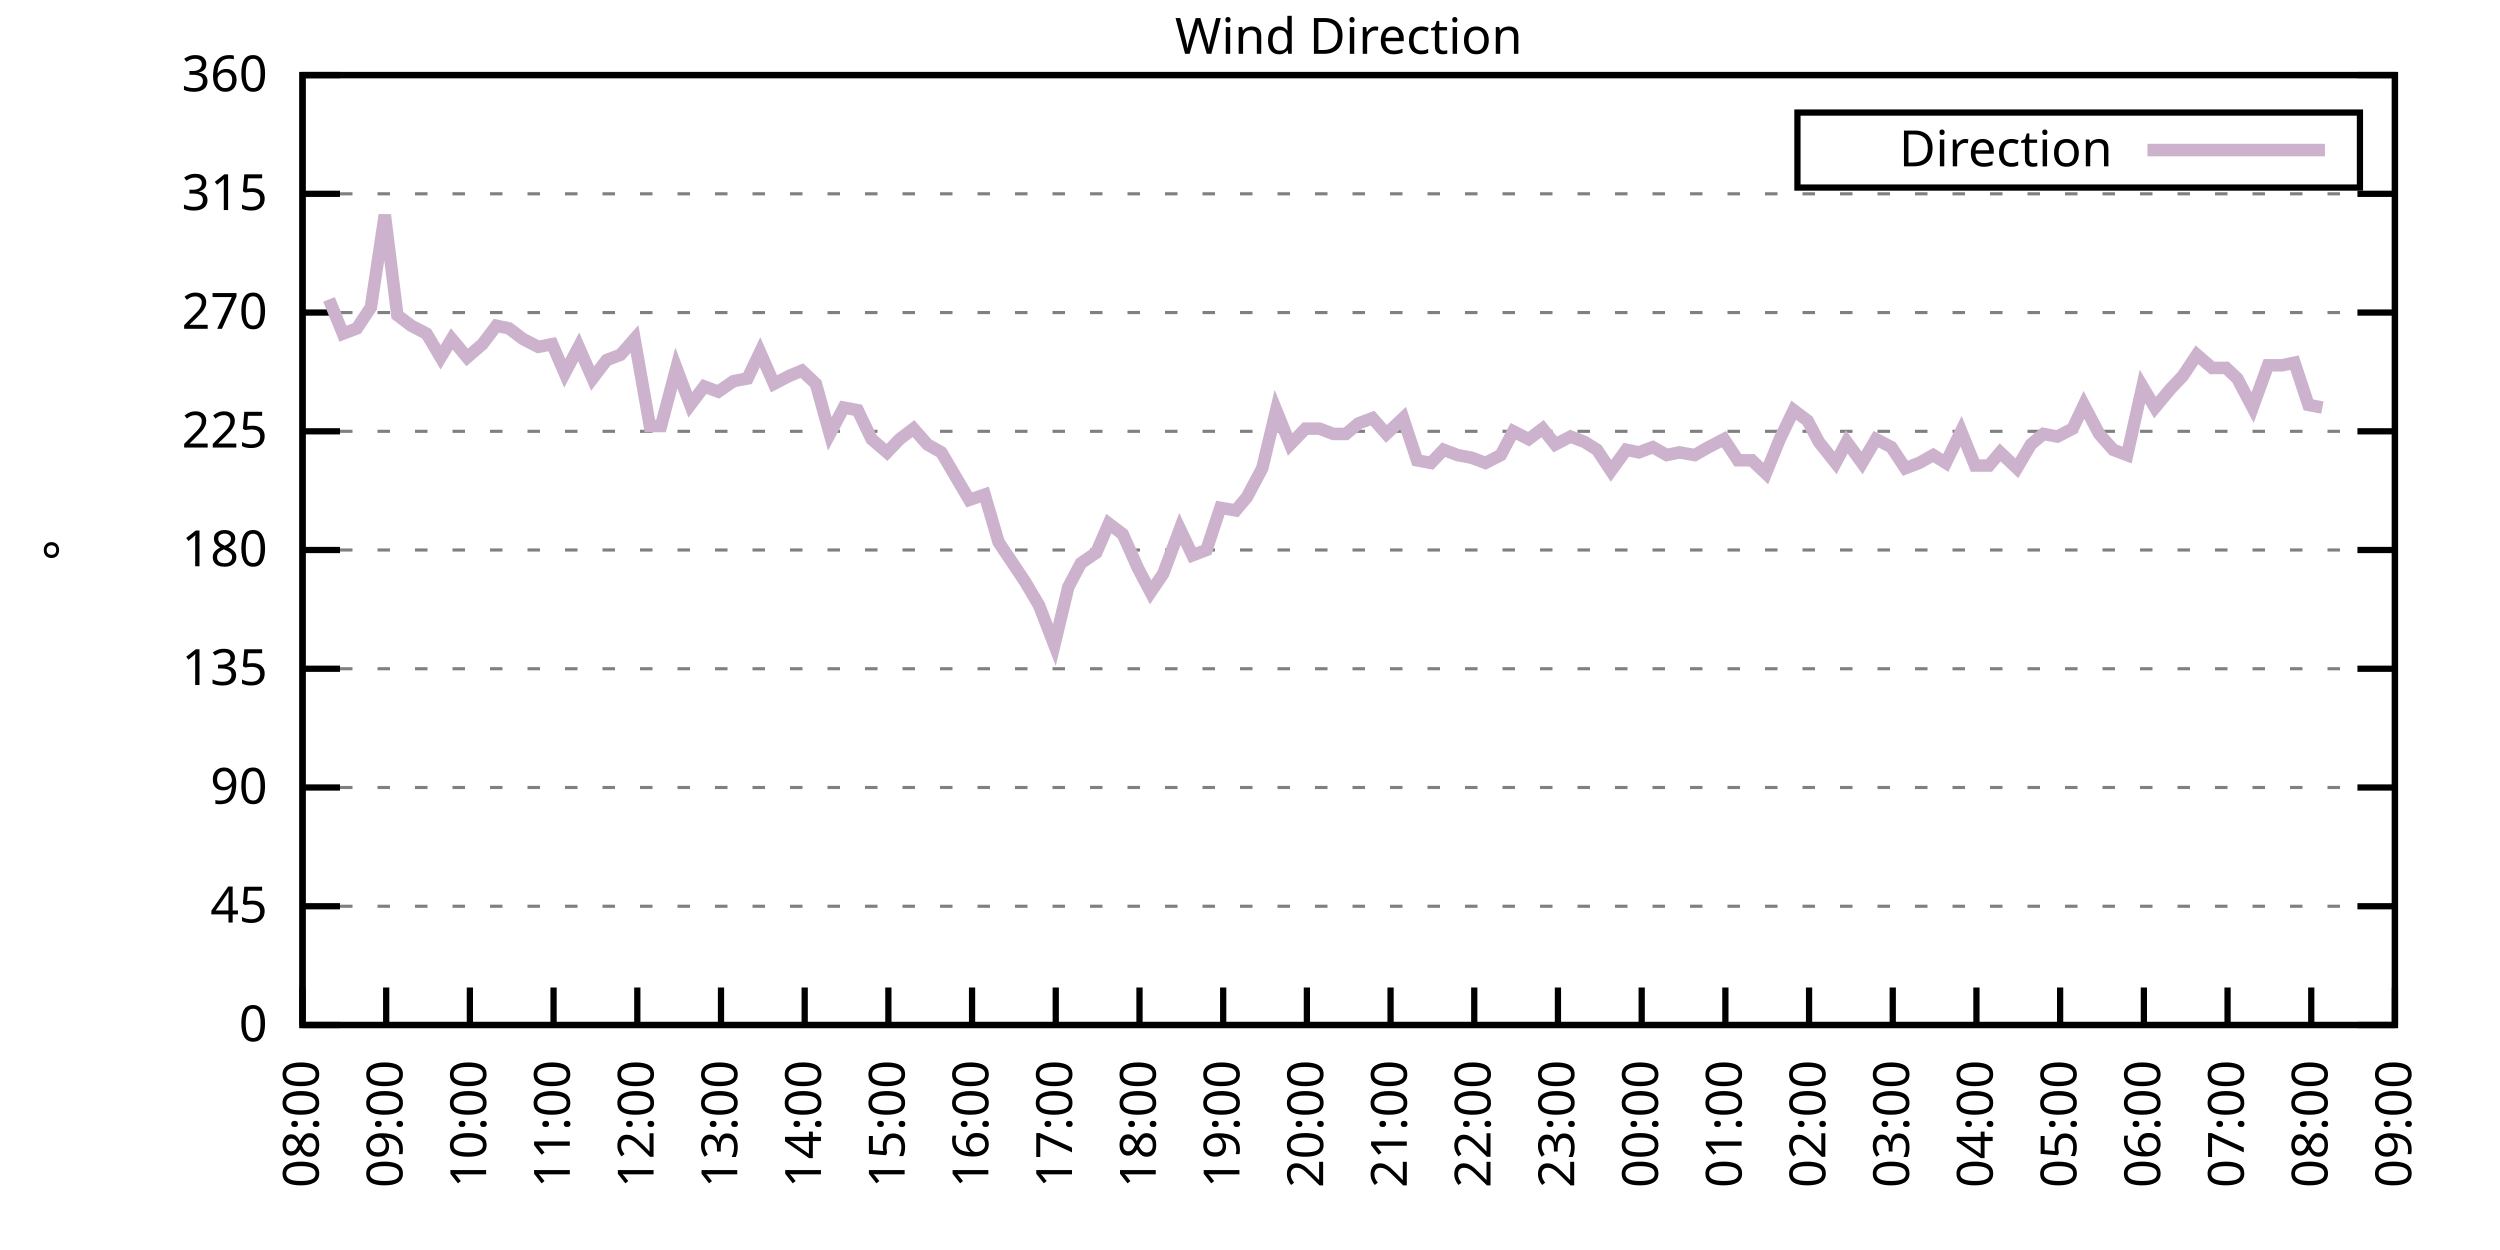
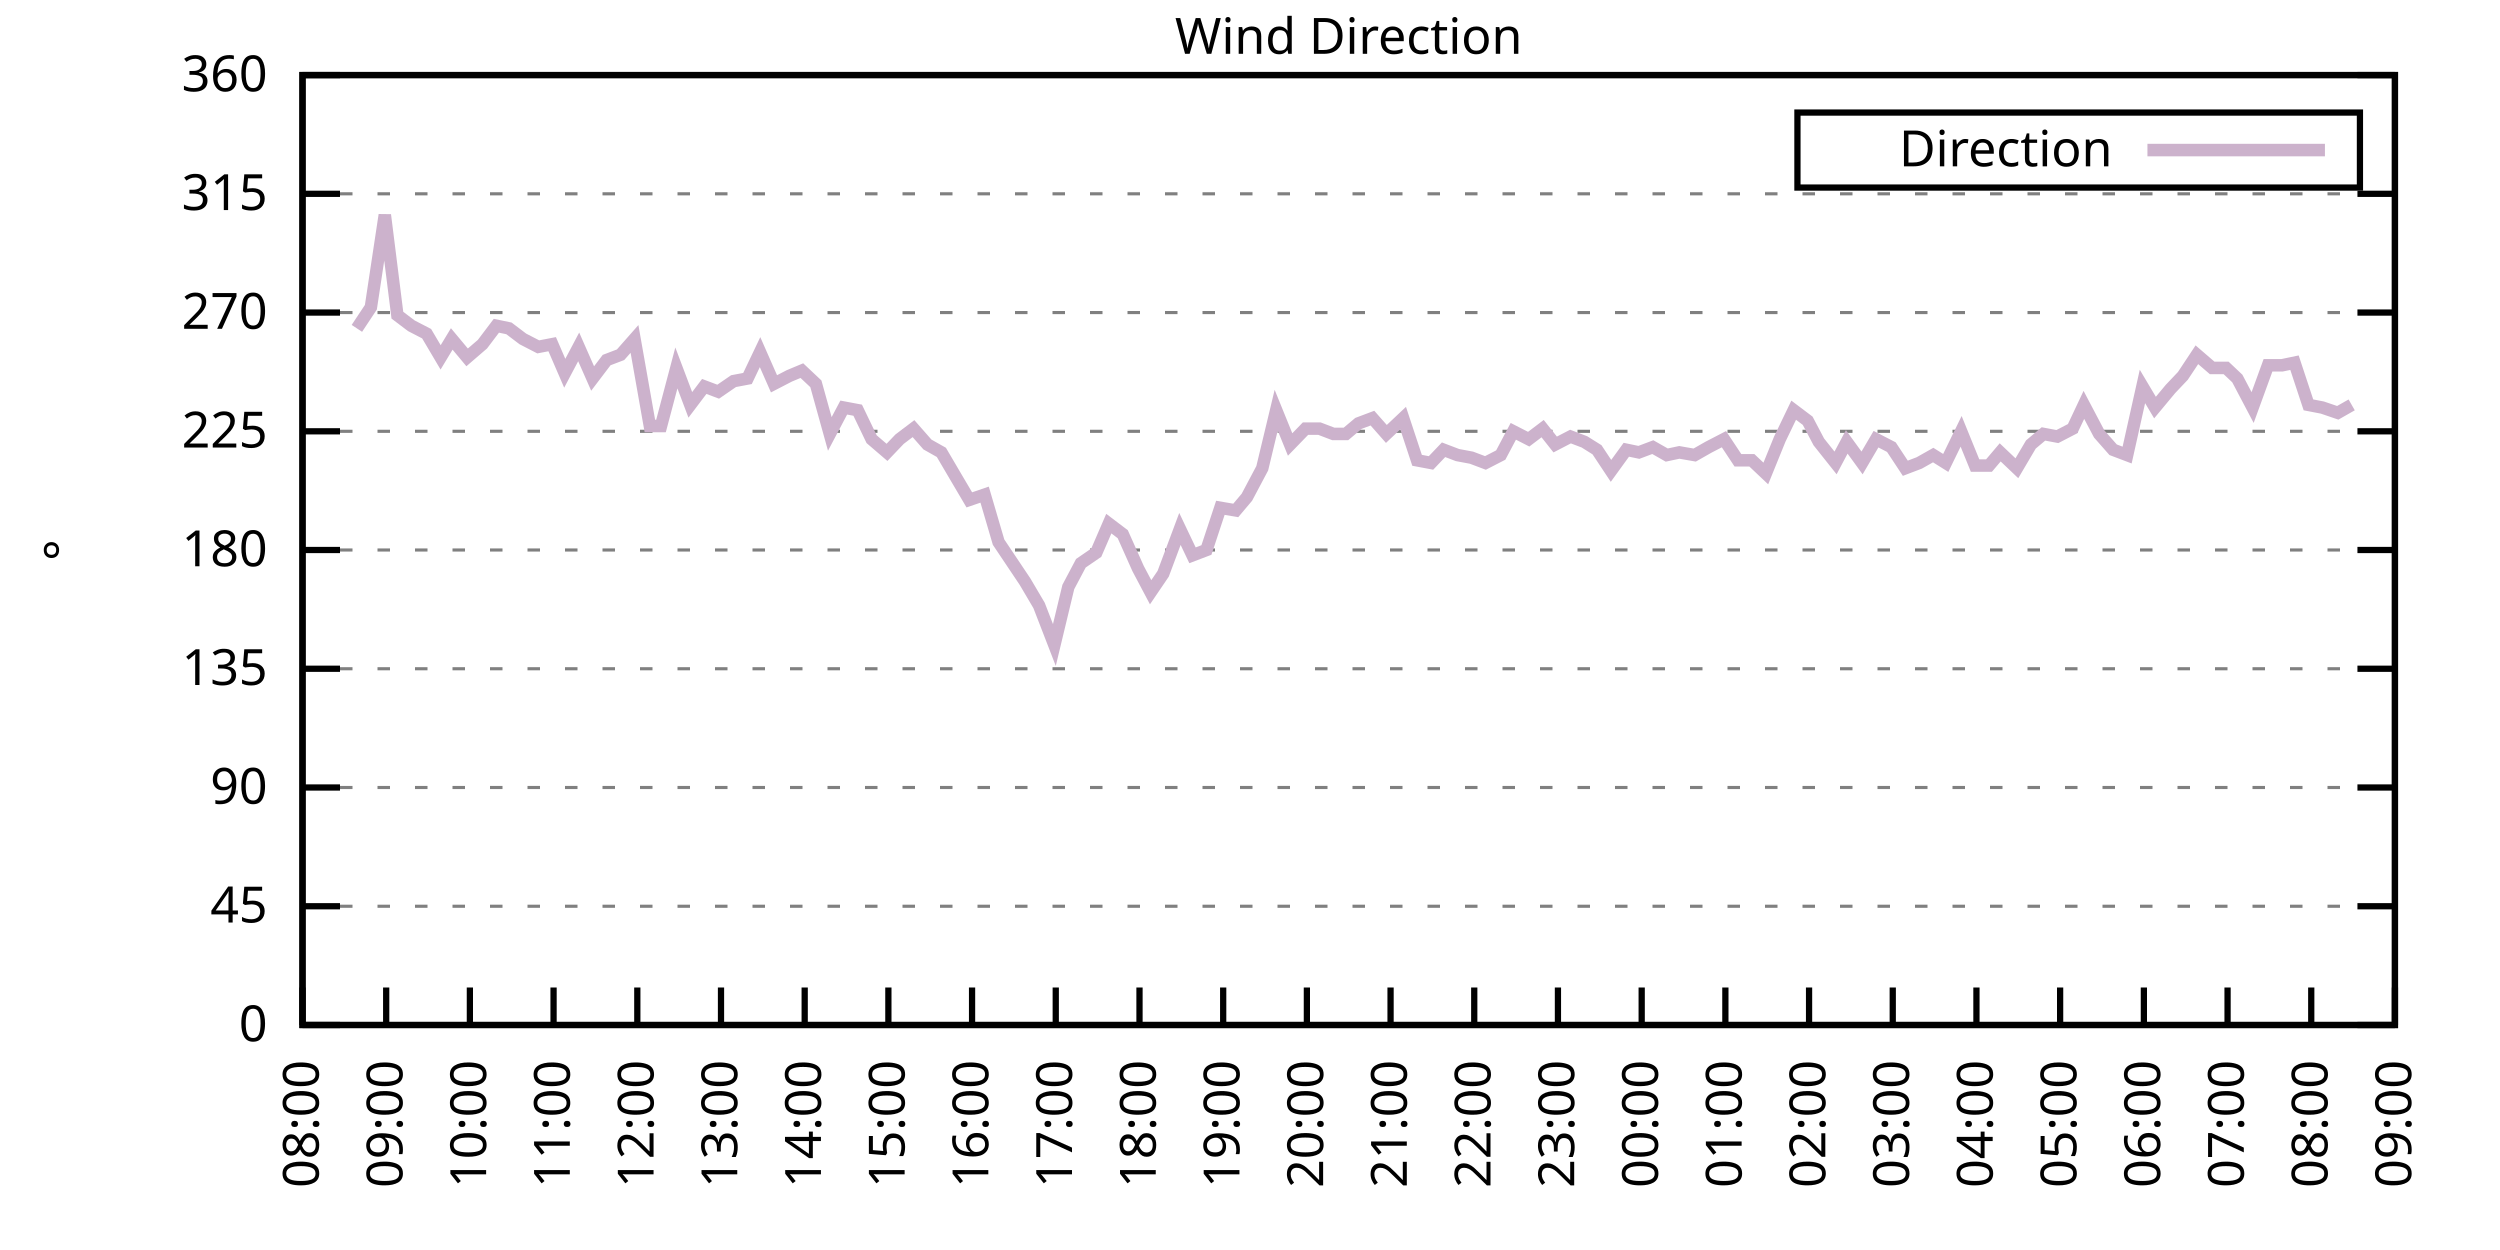
<svg xmlns="http://www.w3.org/2000/svg" xmlns:xlink="http://www.w3.org/1999/xlink" width="400" height="200" viewBox="0 0 400 200">
  <g id="gnuplot_canvas">
    <rect x="0" y="0" width="400" height="200" fill="none" />
    <defs>
      <circle id="gpDot" r="0.5" stroke-width="0.5" stroke="currentColor" />
      <path id="gpPt0" stroke-width="0.333" stroke="currentColor" d="M-1,0 h2 M0,-1 v2" />
      <path id="gpPt1" stroke-width="0.333" stroke="currentColor" d="M-1,-1 L1,1 M1,-1 L-1,1" />
      <path id="gpPt2" stroke-width="0.333" stroke="currentColor" d="M-1,0 L1,0 M0,-1 L0,1 M-1,-1 L1,1 M-1,1 L1,-1" />
      <rect id="gpPt3" stroke-width="0.333" stroke="currentColor" x="-1" y="-1" width="2" height="2" />
      <rect id="gpPt4" stroke-width="0.333" stroke="currentColor" fill="currentColor" x="-1" y="-1" width="2" height="2" />
      <circle id="gpPt5" stroke-width="0.333" stroke="currentColor" cx="0" cy="0" r="1" />
      <use xlink:href="#gpPt5" id="gpPt6" fill="currentColor" stroke="none" />
      <path id="gpPt7" stroke-width="0.333" stroke="currentColor" d="M0,-1.33 L-1.33,0.67 L1.33,0.67 z" />
      <use xlink:href="#gpPt7" id="gpPt8" fill="currentColor" stroke="none" />
      <use xlink:href="#gpPt7" id="gpPt9" stroke="currentColor" transform="rotate(180)" />
      <use xlink:href="#gpPt9" id="gpPt10" fill="currentColor" stroke="none" />
      <use xlink:href="#gpPt3" id="gpPt11" stroke="currentColor" transform="rotate(45)" />
      <use xlink:href="#gpPt11" id="gpPt12" fill="currentColor" stroke="none" />
      <path id="gpPt13" stroke-width="0.333" stroke="currentColor" d="M0,1.330 L1.265,0.411 L0.782,-1.067 L-0.782,-1.076 L-1.265,0.411 z" />
      <use xlink:href="#gpPt13" id="gpPt14" fill="currentColor" stroke="none" />
      <filter id="textbox" filterUnits="objectBoundingBox" x="0" y="0" height="1" width="1">
        <feFlood flood-color="white" flood-opacity="1" result="bgnd" />
        <feComposite in="SourceGraphic" in2="bgnd" operator="atop" />
      </filter>
      <filter id="greybox" filterUnits="objectBoundingBox" x="0" y="0" height="1" width="1">
        <feFlood flood-color="lightgrey" flood-opacity="1" result="grey" />
        <feComposite in="SourceGraphic" in2="grey" operator="atop" />
      </filter>
    </defs>
    <g fill="none" color="white" stroke="currentColor" stroke-width="1.00" stroke-linecap="butt" stroke-linejoin="miter">
</g>
    <g fill="none" color="black" stroke="currentColor" stroke-width="1.00" stroke-linecap="butt" stroke-linejoin="miter">
      <g stroke="none" shape-rendering="crispEdges">
        <polygon fill="rgb(255, 255, 255)" points="48.40,164.00 383.18,164.00 383.18,12.02 48.40,12.02 " />
      </g>
    </g>
    <g fill="none" color="black" stroke="currentColor" stroke-width="1.00" stroke-linecap="butt" stroke-linejoin="miter">
</g>
    <g fill="none" color="black" stroke="black" stroke-width="0.50" stroke-linecap="butt" stroke-linejoin="miter">
</g>
    <g fill="none" color="gray" stroke="currentColor" stroke-width="0.50" stroke-linecap="butt" stroke-linejoin="miter">
      <path stroke="gray" stroke-dasharray="2,4" class="gridline" d="M48.40,164.00 L383.19,164.00  " />
    </g>
    <g fill="none" color="gray" stroke="gray" stroke-width="1.00" stroke-linecap="butt" stroke-linejoin="miter">
</g>
    <g fill="none" color="black" stroke="currentColor" stroke-width="1.00" stroke-linecap="butt" stroke-linejoin="miter">
      <path stroke="black" d="M48.40,164.00 L54.40,164.00 M383.19,164.00 L377.19,164.00  " />
      <g transform="translate(42.80,166.60)" stroke="none" fill="black" font-family="Sans" font-size="8.00" text-anchor="end">
        <text>
          <tspan font-family="Sans"> 0</tspan>
        </text>
      </g>
    </g>
    <g fill="none" color="black" stroke="currentColor" stroke-width="1.00" stroke-linecap="butt" stroke-linejoin="miter">
</g>
    <g fill="none" color="black" stroke="black" stroke-width="0.50" stroke-linecap="butt" stroke-linejoin="miter">
</g>
    <g fill="none" color="gray" stroke="currentColor" stroke-width="0.50" stroke-linecap="butt" stroke-linejoin="miter">
      <path stroke="gray" stroke-dasharray="2,4" class="gridline" d="M48.40,145.00 L383.19,145.00  " />
    </g>
    <g fill="none" color="gray" stroke="gray" stroke-width="1.00" stroke-linecap="butt" stroke-linejoin="miter">
</g>
    <g fill="none" color="black" stroke="currentColor" stroke-width="1.00" stroke-linecap="butt" stroke-linejoin="miter">
      <path stroke="black" d="M48.40,145.00 L54.40,145.00 M383.19,145.00 L377.19,145.00  " />
      <g transform="translate(42.80,147.60)" stroke="none" fill="black" font-family="Sans" font-size="8.00" text-anchor="end">
        <text>
          <tspan font-family="Sans"> 45</tspan>
        </text>
      </g>
    </g>
    <g fill="none" color="black" stroke="currentColor" stroke-width="1.00" stroke-linecap="butt" stroke-linejoin="miter">
</g>
    <g fill="none" color="black" stroke="black" stroke-width="0.50" stroke-linecap="butt" stroke-linejoin="miter">
</g>
    <g fill="none" color="gray" stroke="currentColor" stroke-width="0.50" stroke-linecap="butt" stroke-linejoin="miter">
      <path stroke="gray" stroke-dasharray="2,4" class="gridline" d="M48.40,126.00 L383.19,126.00  " />
    </g>
    <g fill="none" color="gray" stroke="gray" stroke-width="1.00" stroke-linecap="butt" stroke-linejoin="miter">
</g>
    <g fill="none" color="black" stroke="currentColor" stroke-width="1.00" stroke-linecap="butt" stroke-linejoin="miter">
      <path stroke="black" d="M48.40,126.00 L54.40,126.00 M383.19,126.00 L377.19,126.00  " />
      <g transform="translate(42.80,128.60)" stroke="none" fill="black" font-family="Sans" font-size="8.00" text-anchor="end">
        <text>
          <tspan font-family="Sans"> 90</tspan>
        </text>
      </g>
    </g>
    <g fill="none" color="black" stroke="currentColor" stroke-width="1.00" stroke-linecap="butt" stroke-linejoin="miter">
</g>
    <g fill="none" color="black" stroke="black" stroke-width="0.50" stroke-linecap="butt" stroke-linejoin="miter">
</g>
    <g fill="none" color="gray" stroke="currentColor" stroke-width="0.50" stroke-linecap="butt" stroke-linejoin="miter">
      <path stroke="gray" stroke-dasharray="2,4" class="gridline" d="M48.40,107.00 L383.19,107.00  " />
    </g>
    <g fill="none" color="gray" stroke="gray" stroke-width="1.00" stroke-linecap="butt" stroke-linejoin="miter">
</g>
    <g fill="none" color="black" stroke="currentColor" stroke-width="1.00" stroke-linecap="butt" stroke-linejoin="miter">
      <path stroke="black" d="M48.40,107.00 L54.40,107.00 M383.19,107.00 L377.19,107.00  " />
      <g transform="translate(42.80,109.60)" stroke="none" fill="black" font-family="Sans" font-size="8.00" text-anchor="end">
        <text>
          <tspan font-family="Sans"> 135</tspan>
        </text>
      </g>
    </g>
    <g fill="none" color="black" stroke="currentColor" stroke-width="1.00" stroke-linecap="butt" stroke-linejoin="miter">
</g>
    <g fill="none" color="black" stroke="black" stroke-width="0.50" stroke-linecap="butt" stroke-linejoin="miter">
</g>
    <g fill="none" color="gray" stroke="currentColor" stroke-width="0.50" stroke-linecap="butt" stroke-linejoin="miter">
      <path stroke="gray" stroke-dasharray="2,4" class="gridline" d="M48.40,88.00 L383.19,88.00  " />
    </g>
    <g fill="none" color="gray" stroke="gray" stroke-width="1.00" stroke-linecap="butt" stroke-linejoin="miter">
</g>
    <g fill="none" color="black" stroke="currentColor" stroke-width="1.00" stroke-linecap="butt" stroke-linejoin="miter">
      <path stroke="black" d="M48.40,88.00 L54.40,88.00 M383.19,88.00 L377.19,88.00  " />
      <g transform="translate(42.80,90.60)" stroke="none" fill="black" font-family="Sans" font-size="8.00" text-anchor="end">
        <text>
          <tspan font-family="Sans"> 180</tspan>
        </text>
      </g>
    </g>
    <g fill="none" color="black" stroke="currentColor" stroke-width="1.00" stroke-linecap="butt" stroke-linejoin="miter">
</g>
    <g fill="none" color="black" stroke="black" stroke-width="0.50" stroke-linecap="butt" stroke-linejoin="miter">
</g>
    <g fill="none" color="gray" stroke="currentColor" stroke-width="0.50" stroke-linecap="butt" stroke-linejoin="miter">
      <path stroke="gray" stroke-dasharray="2,4" class="gridline" d="M48.40,69.01 L383.19,69.01  " />
    </g>
    <g fill="none" color="gray" stroke="gray" stroke-width="1.00" stroke-linecap="butt" stroke-linejoin="miter">
</g>
    <g fill="none" color="black" stroke="currentColor" stroke-width="1.00" stroke-linecap="butt" stroke-linejoin="miter">
      <path stroke="black" d="M48.40,69.01 L54.40,69.01 M383.19,69.01 L377.19,69.01  " />
      <g transform="translate(42.80,71.61)" stroke="none" fill="black" font-family="Sans" font-size="8.00" text-anchor="end">
        <text>
          <tspan font-family="Sans"> 225</tspan>
        </text>
      </g>
    </g>
    <g fill="none" color="black" stroke="currentColor" stroke-width="1.00" stroke-linecap="butt" stroke-linejoin="miter">
</g>
    <g fill="none" color="black" stroke="black" stroke-width="0.50" stroke-linecap="butt" stroke-linejoin="miter">
</g>
    <g fill="none" color="gray" stroke="currentColor" stroke-width="0.50" stroke-linecap="butt" stroke-linejoin="miter">
      <path stroke="gray" stroke-dasharray="2,4" class="gridline" d="M48.40,50.01 L383.19,50.01  " />
    </g>
    <g fill="none" color="gray" stroke="gray" stroke-width="1.00" stroke-linecap="butt" stroke-linejoin="miter">
</g>
    <g fill="none" color="black" stroke="currentColor" stroke-width="1.00" stroke-linecap="butt" stroke-linejoin="miter">
      <path stroke="black" d="M48.40,50.01 L54.40,50.01 M383.19,50.01 L377.19,50.01  " />
      <g transform="translate(42.80,52.61)" stroke="none" fill="black" font-family="Sans" font-size="8.00" text-anchor="end">
        <text>
          <tspan font-family="Sans"> 270</tspan>
        </text>
      </g>
    </g>
    <g fill="none" color="black" stroke="currentColor" stroke-width="1.00" stroke-linecap="butt" stroke-linejoin="miter">
</g>
    <g fill="none" color="black" stroke="black" stroke-width="0.50" stroke-linecap="butt" stroke-linejoin="miter">
</g>
    <g fill="none" color="gray" stroke="currentColor" stroke-width="0.50" stroke-linecap="butt" stroke-linejoin="miter">
      <path stroke="gray" stroke-dasharray="2,4" class="gridline" d="M48.40,31.01 L383.19,31.01  " />
    </g>
    <g fill="none" color="gray" stroke="gray" stroke-width="1.00" stroke-linecap="butt" stroke-linejoin="miter">
</g>
    <g fill="none" color="black" stroke="currentColor" stroke-width="1.00" stroke-linecap="butt" stroke-linejoin="miter">
      <path stroke="black" d="M48.40,31.01 L54.40,31.01 M383.19,31.01 L377.19,31.01  " />
      <g transform="translate(42.80,33.61)" stroke="none" fill="black" font-family="Sans" font-size="8.00" text-anchor="end">
        <text>
          <tspan font-family="Sans"> 315</tspan>
        </text>
      </g>
    </g>
    <g fill="none" color="black" stroke="currentColor" stroke-width="1.00" stroke-linecap="butt" stroke-linejoin="miter">
</g>
    <g fill="none" color="black" stroke="black" stroke-width="0.50" stroke-linecap="butt" stroke-linejoin="miter">
</g>
    <g fill="none" color="gray" stroke="currentColor" stroke-width="0.50" stroke-linecap="butt" stroke-linejoin="miter">
      <path stroke="gray" stroke-dasharray="2,4" class="gridline" d="M48.40,12.01 L383.19,12.01  " />
    </g>
    <g fill="none" color="gray" stroke="gray" stroke-width="1.00" stroke-linecap="butt" stroke-linejoin="miter">
</g>
    <g fill="none" color="black" stroke="currentColor" stroke-width="1.00" stroke-linecap="butt" stroke-linejoin="miter">
      <path stroke="black" d="M48.40,12.01 L54.40,12.01 M383.19,12.01 L377.19,12.01  " />
      <g transform="translate(42.80,14.61)" stroke="none" fill="black" font-family="Sans" font-size="8.00" text-anchor="end">
        <text>
          <tspan font-family="Sans"> 360</tspan>
        </text>
      </g>
    </g>
    <g fill="none" color="black" stroke="currentColor" stroke-width="1.00" stroke-linecap="butt" stroke-linejoin="miter">
      <path stroke="black" d="M48.40,164.00 L48.40,158.00  " />
      <g transform="translate(51.00,169.60) rotate(270.00)" stroke="none" fill="black" font-family="Sans" font-size="8.00" text-anchor="end">
        <text>
          <tspan font-family="Sans">08:00</tspan>
        </text>
      </g>
    </g>
    <g fill="none" color="black" stroke="currentColor" stroke-width="1.00" stroke-linecap="butt" stroke-linejoin="miter">
      <path stroke="black" d="M61.79,164.00 L61.79,158.00  " />
      <g transform="translate(64.39,169.60) rotate(270.00)" stroke="none" fill="black" font-family="Sans" font-size="8.00" text-anchor="end">
        <text>
          <tspan font-family="Sans">09:00</tspan>
        </text>
      </g>
    </g>
    <g fill="none" color="black" stroke="currentColor" stroke-width="1.00" stroke-linecap="butt" stroke-linejoin="miter">
      <path stroke="black" d="M75.18,164.00 L75.18,158.00  " />
      <g transform="translate(77.78,169.60) rotate(270.00)" stroke="none" fill="black" font-family="Sans" font-size="8.00" text-anchor="end">
        <text>
          <tspan font-family="Sans">10:00</tspan>
        </text>
      </g>
    </g>
    <g fill="none" color="black" stroke="currentColor" stroke-width="1.00" stroke-linecap="butt" stroke-linejoin="miter">
      <path stroke="black" d="M88.57,164.00 L88.57,158.00  " />
      <g transform="translate(91.17,169.60) rotate(270.00)" stroke="none" fill="black" font-family="Sans" font-size="8.00" text-anchor="end">
        <text>
          <tspan font-family="Sans">11:00</tspan>
        </text>
      </g>
    </g>
    <g fill="none" color="black" stroke="currentColor" stroke-width="1.00" stroke-linecap="butt" stroke-linejoin="miter">
      <path stroke="black" d="M101.97,164.00 L101.97,158.00  " />
      <g transform="translate(104.57,169.60) rotate(270.00)" stroke="none" fill="black" font-family="Sans" font-size="8.00" text-anchor="end">
        <text>
          <tspan font-family="Sans">12:00</tspan>
        </text>
      </g>
    </g>
    <g fill="none" color="black" stroke="currentColor" stroke-width="1.00" stroke-linecap="butt" stroke-linejoin="miter">
      <path stroke="black" d="M115.36,164.00 L115.36,158.00  " />
      <g transform="translate(117.96,169.60) rotate(270.00)" stroke="none" fill="black" font-family="Sans" font-size="8.00" text-anchor="end">
        <text>
          <tspan font-family="Sans">13:00</tspan>
        </text>
      </g>
    </g>
    <g fill="none" color="black" stroke="currentColor" stroke-width="1.00" stroke-linecap="butt" stroke-linejoin="miter">
      <path stroke="black" d="M128.75,164.00 L128.75,158.00  " />
      <g transform="translate(131.35,169.60) rotate(270.00)" stroke="none" fill="black" font-family="Sans" font-size="8.00" text-anchor="end">
        <text>
          <tspan font-family="Sans">14:00</tspan>
        </text>
      </g>
    </g>
    <g fill="none" color="black" stroke="currentColor" stroke-width="1.00" stroke-linecap="butt" stroke-linejoin="miter">
      <path stroke="black" d="M142.14,164.00 L142.14,158.00  " />
      <g transform="translate(144.74,169.60) rotate(270.00)" stroke="none" fill="black" font-family="Sans" font-size="8.00" text-anchor="end">
        <text>
          <tspan font-family="Sans">15:00</tspan>
        </text>
      </g>
    </g>
    <g fill="none" color="black" stroke="currentColor" stroke-width="1.00" stroke-linecap="butt" stroke-linejoin="miter">
      <path stroke="black" d="M155.53,164.00 L155.53,158.00  " />
      <g transform="translate(158.13,169.60) rotate(270.00)" stroke="none" fill="black" font-family="Sans" font-size="8.00" text-anchor="end">
        <text>
          <tspan font-family="Sans">16:00</tspan>
        </text>
      </g>
    </g>
    <g fill="none" color="black" stroke="currentColor" stroke-width="1.00" stroke-linecap="butt" stroke-linejoin="miter">
      <path stroke="black" d="M168.92,164.00 L168.92,158.00  " />
      <g transform="translate(171.52,169.60) rotate(270.00)" stroke="none" fill="black" font-family="Sans" font-size="8.00" text-anchor="end">
        <text>
          <tspan font-family="Sans">17:00</tspan>
        </text>
      </g>
    </g>
    <g fill="none" color="black" stroke="currentColor" stroke-width="1.00" stroke-linecap="butt" stroke-linejoin="miter">
      <path stroke="black" d="M182.32,164.00 L182.32,158.00  " />
      <g transform="translate(184.92,169.60) rotate(270.00)" stroke="none" fill="black" font-family="Sans" font-size="8.00" text-anchor="end">
        <text>
          <tspan font-family="Sans">18:00</tspan>
        </text>
      </g>
    </g>
    <g fill="none" color="black" stroke="currentColor" stroke-width="1.00" stroke-linecap="butt" stroke-linejoin="miter">
      <path stroke="black" d="M195.71,164.00 L195.71,158.00  " />
      <g transform="translate(198.31,169.60) rotate(270.00)" stroke="none" fill="black" font-family="Sans" font-size="8.00" text-anchor="end">
        <text>
          <tspan font-family="Sans">19:00</tspan>
        </text>
      </g>
    </g>
    <g fill="none" color="black" stroke="currentColor" stroke-width="1.00" stroke-linecap="butt" stroke-linejoin="miter">
      <path stroke="black" d="M209.10,164.00 L209.10,158.00  " />
      <g transform="translate(211.70,169.60) rotate(270.00)" stroke="none" fill="black" font-family="Sans" font-size="8.00" text-anchor="end">
        <text>
          <tspan font-family="Sans">20:00</tspan>
        </text>
      </g>
    </g>
    <g fill="none" color="black" stroke="currentColor" stroke-width="1.00" stroke-linecap="butt" stroke-linejoin="miter">
      <path stroke="black" d="M222.49,164.00 L222.49,158.00  " />
      <g transform="translate(225.09,169.60) rotate(270.00)" stroke="none" fill="black" font-family="Sans" font-size="8.00" text-anchor="end">
        <text>
          <tspan font-family="Sans">21:00</tspan>
        </text>
      </g>
    </g>
    <g fill="none" color="black" stroke="currentColor" stroke-width="1.00" stroke-linecap="butt" stroke-linejoin="miter">
      <path stroke="black" d="M235.88,164.00 L235.88,158.00  " />
      <g transform="translate(238.48,169.60) rotate(270.00)" stroke="none" fill="black" font-family="Sans" font-size="8.00" text-anchor="end">
        <text>
          <tspan font-family="Sans">22:00</tspan>
        </text>
      </g>
    </g>
    <g fill="none" color="black" stroke="currentColor" stroke-width="1.00" stroke-linecap="butt" stroke-linejoin="miter">
      <path stroke="black" d="M249.27,164.00 L249.27,158.00  " />
      <g transform="translate(251.87,169.60) rotate(270.00)" stroke="none" fill="black" font-family="Sans" font-size="8.00" text-anchor="end">
        <text>
          <tspan font-family="Sans">23:00</tspan>
        </text>
      </g>
    </g>
    <g fill="none" color="black" stroke="currentColor" stroke-width="1.00" stroke-linecap="butt" stroke-linejoin="miter">
      <path stroke="black" d="M262.67,164.00 L262.67,158.00  " />
      <g transform="translate(265.27,169.60) rotate(270.00)" stroke="none" fill="black" font-family="Sans" font-size="8.00" text-anchor="end">
        <text>
          <tspan font-family="Sans">00:00</tspan>
        </text>
      </g>
    </g>
    <g fill="none" color="black" stroke="currentColor" stroke-width="1.00" stroke-linecap="butt" stroke-linejoin="miter">
      <path stroke="black" d="M276.06,164.00 L276.06,158.00  " />
      <g transform="translate(278.66,169.60) rotate(270.00)" stroke="none" fill="black" font-family="Sans" font-size="8.00" text-anchor="end">
        <text>
          <tspan font-family="Sans">01:00</tspan>
        </text>
      </g>
    </g>
    <g fill="none" color="black" stroke="currentColor" stroke-width="1.00" stroke-linecap="butt" stroke-linejoin="miter">
      <path stroke="black" d="M289.45,164.00 L289.45,158.00  " />
      <g transform="translate(292.05,169.60) rotate(270.00)" stroke="none" fill="black" font-family="Sans" font-size="8.00" text-anchor="end">
        <text>
          <tspan font-family="Sans">02:00</tspan>
        </text>
      </g>
    </g>
    <g fill="none" color="black" stroke="currentColor" stroke-width="1.00" stroke-linecap="butt" stroke-linejoin="miter">
      <path stroke="black" d="M302.84,164.00 L302.84,158.00  " />
      <g transform="translate(305.44,169.60) rotate(270.00)" stroke="none" fill="black" font-family="Sans" font-size="8.00" text-anchor="end">
        <text>
          <tspan font-family="Sans">03:00</tspan>
        </text>
      </g>
    </g>
    <g fill="none" color="black" stroke="currentColor" stroke-width="1.00" stroke-linecap="butt" stroke-linejoin="miter">
      <path stroke="black" d="M316.23,164.00 L316.23,158.00  " />
      <g transform="translate(318.83,169.60) rotate(270.00)" stroke="none" fill="black" font-family="Sans" font-size="8.00" text-anchor="end">
        <text>
          <tspan font-family="Sans">04:00</tspan>
        </text>
      </g>
    </g>
    <g fill="none" color="black" stroke="currentColor" stroke-width="1.00" stroke-linecap="butt" stroke-linejoin="miter">
      <path stroke="black" d="M329.62,164.00 L329.62,158.00  " />
      <g transform="translate(332.22,169.60) rotate(270.00)" stroke="none" fill="black" font-family="Sans" font-size="8.00" text-anchor="end">
        <text>
          <tspan font-family="Sans">05:00</tspan>
        </text>
      </g>
    </g>
    <g fill="none" color="black" stroke="currentColor" stroke-width="1.00" stroke-linecap="butt" stroke-linejoin="miter">
      <path stroke="black" d="M343.02,164.00 L343.02,158.00  " />
      <g transform="translate(345.62,169.60) rotate(270.00)" stroke="none" fill="black" font-family="Sans" font-size="8.00" text-anchor="end">
        <text>
          <tspan font-family="Sans">06:00</tspan>
        </text>
      </g>
    </g>
    <g fill="none" color="black" stroke="currentColor" stroke-width="1.00" stroke-linecap="butt" stroke-linejoin="miter">
      <path stroke="black" d="M356.41,164.00 L356.41,158.00  " />
      <g transform="translate(359.01,169.60) rotate(270.00)" stroke="none" fill="black" font-family="Sans" font-size="8.00" text-anchor="end">
        <text>
          <tspan font-family="Sans">07:00</tspan>
        </text>
      </g>
    </g>
    <g fill="none" color="black" stroke="currentColor" stroke-width="1.00" stroke-linecap="butt" stroke-linejoin="miter">
      <path stroke="black" d="M369.80,164.00 L369.80,158.00  " />
      <g transform="translate(372.40,169.60) rotate(270.00)" stroke="none" fill="black" font-family="Sans" font-size="8.00" text-anchor="end">
        <text>
          <tspan font-family="Sans">08:00</tspan>
        </text>
      </g>
    </g>
    <g fill="none" color="black" stroke="currentColor" stroke-width="1.00" stroke-linecap="butt" stroke-linejoin="miter">
      <path stroke="black" d="M383.19,164.00 L383.19,158.00  " />
      <g transform="translate(385.79,169.60) rotate(270.00)" stroke="none" fill="black" font-family="Sans" font-size="8.00" text-anchor="end">
        <text>
          <tspan font-family="Sans">09:00</tspan>
        </text>
      </g>
    </g>
    <g fill="none" color="black" stroke="currentColor" stroke-width="1.00" stroke-linecap="butt" stroke-linejoin="miter">
</g>
    <g fill="none" color="black" stroke="currentColor" stroke-width="1.00" stroke-linecap="butt" stroke-linejoin="miter">
      <path stroke="black" d="M48.40,12.01 L48.40,164.00 L383.19,164.00 L383.19,12.01 L48.40,12.01 Z  " />
    </g>
    <g fill="none" color="black" stroke="currentColor" stroke-width="1.00" stroke-linecap="butt" stroke-linejoin="miter">
</g>
    <g fill="none" color="black" stroke="currentColor" stroke-width="1.00" stroke-linecap="butt" stroke-linejoin="miter">
      <path stroke="black" d="M287.59,30.01 L287.59,18.01 L377.59,18.01 L377.59,30.01 L287.59,30.01 Z  " />
    </g>
    <g id="Wind_direction_plot_1">
      <g fill="none" color="white" stroke="black" stroke-width="2.00" stroke-linecap="butt" stroke-linejoin="miter">
</g>
      <g fill="none" color="black" stroke="currentColor" stroke-width="2.00" stroke-linecap="butt" stroke-linejoin="miter">
        <g transform="translate(337.99,26.61)" stroke="none" fill="black" font-family="Sans" font-size="8.00" text-anchor="end">
          <text>
            <tspan font-family="Sans">Direction</tspan>
          </text>
        </g>
      </g>
      <g fill="none" color="black" stroke="currentColor" stroke-width="2.00" stroke-linecap="butt" stroke-linejoin="miter">
-         <path stroke="rgb(204, 178, 204)" d="M343.59,24.01 L371.99,24.01 M52.64,47.90 L54.87,53.39 L57.10,52.54 L59.34,49.16 L61.57,34.39 L63.58,50.43   L65.81,52.12 L68.26,53.39 L70.50,57.18 L72.28,54.23 L74.74,57.18 L77.19,55.07 L79.42,52.12 L81.43,52.54   L83.66,54.23 L86.12,55.50 L88.35,55.07 L90.36,59.72 L92.59,55.50 L94.82,60.56 L97.06,57.61 L99.29,56.76   L101.52,54.23 L103.98,68.16 L105.76,68.16 L108.22,58.87 L110.45,64.78 L112.68,61.83 L114.91,62.67 L117.37,60.98   L119.60,60.56 L121.61,56.34 L123.84,61.41 L126.29,60.14 L128.30,59.30 L130.54,61.41 L132.77,69.43 L135.00,65.21   L137.23,65.63 L139.46,70.27 L141.92,72.38 L143.93,70.27 L146.16,68.58 L148.39,71.12 L150.62,72.38 L152.85,76.18   L155.09,79.98 L157.54,79.14 L159.77,86.74 L164.01,93.07 L166.25,96.87 L168.70,103.20 L170.93,93.92 L172.94,90.12   L175.40,88.43 L177.41,83.78 L179.64,85.47 L182.09,90.96 L184.10,94.76 L186.11,91.80 L188.79,84.63 L190.80,88.85   L193.03,88.00 L195.26,81.25 L197.72,81.67 L199.50,79.56 L201.96,74.92 L204.19,65.63 L206.42,71.12 L208.88,68.58   L211.11,68.58 L213.34,69.43 L215.35,69.43 L217.36,67.74 L219.59,66.90 L221.82,69.43 L224.50,66.90 L226.73,73.65   L228.96,74.07 L230.97,71.96 L233.20,72.81 L235.44,73.23 L237.67,74.07 L240.12,72.81 L242.13,69.01 L244.59,70.27   L246.82,68.58 L248.83,71.12 L251.28,69.85 L253.51,70.70 L255.52,71.96 L257.76,75.34 L260.21,71.96 L262.22,72.38   L264.45,71.54 L266.68,72.81 L268.69,72.38 L271.15,72.81 L273.38,71.54 L275.83,70.27 L278.07,73.65 L280.30,73.65   L282.53,75.76 L284.76,70.27 L286.99,65.63 L289.23,67.32 L291.01,70.70 L293.69,74.07 L295.48,70.70 L297.93,74.07   L300.16,70.27 L302.62,71.54 L304.85,74.92 L307.08,74.07 L309.31,72.81 L311.32,74.07 L313.78,69.01 L316.01,74.49   L318.24,74.49 L320.03,72.38 L322.70,74.92 L324.94,71.12 L326.95,69.43 L329.18,69.85 L331.63,68.58 L333.42,64.78   L335.87,69.43 L338.10,71.96 L340.34,72.81 L342.79,61.83 L344.80,65.21 L347.26,62.25 L349.26,60.14 L351.50,56.76   L353.95,58.87 L356.18,58.87 L357.97,60.56 L360.42,65.21 L362.88,58.45 L365.11,58.45 L367.12,58.03 L369.35,64.78   L371.58,65.21  " />
+         <path stroke="rgb(204, 178, 204)" d="M343.59,24.01 L371.99,24.01 M57.10,52.54 L59.34,49.16 L61.57,34.39 L63.58,50.43 L65.81,52.12 L68.26,53.39   L70.50,57.18 L72.28,54.23 L74.74,57.18 L77.19,55.07 L79.42,52.12 L81.43,52.54 L83.66,54.23 L86.12,55.50   L88.35,55.07 L90.36,59.72 L92.59,55.50 L94.82,60.56 L97.06,57.61 L99.29,56.76 L101.52,54.23 L103.98,68.16   L105.76,68.16 L108.22,58.87 L110.45,64.78 L112.68,61.83 L114.91,62.67 L117.37,60.98 L119.60,60.56 L121.61,56.34   L123.84,61.41 L126.29,60.14 L128.30,59.30 L130.54,61.41 L132.77,69.43 L135.00,65.21 L137.23,65.63 L139.46,70.27   L141.92,72.38 L143.93,70.27 L146.16,68.58 L148.39,71.12 L150.62,72.38 L152.85,76.18 L155.09,79.98 L157.54,79.14   L159.77,86.74 L164.01,93.07 L166.25,96.87 L168.70,103.20 L170.93,93.92 L172.94,90.12 L175.40,88.43 L177.41,83.78   L179.64,85.47 L182.09,90.96 L184.10,94.76 L186.11,91.80 L188.79,84.63 L190.80,88.85 L193.03,88.00 L195.26,81.25   L197.72,81.67 L199.50,79.56 L201.96,74.92 L204.19,65.63 L206.42,71.12 L208.88,68.58 L211.11,68.58 L213.34,69.43   L215.35,69.43 L217.36,67.74 L219.59,66.90 L221.82,69.43 L224.50,66.90 L226.73,73.65 L228.96,74.07 L230.97,71.96   L233.20,72.81 L235.44,73.23 L237.67,74.07 L240.12,72.81 L242.13,69.01 L244.59,70.27 L246.82,68.58 L248.83,71.12   L251.28,69.85 L253.51,70.70 L255.52,71.96 L257.76,75.34 L260.21,71.96 L262.22,72.38 L264.45,71.54 L266.68,72.81   L268.69,72.38 L271.15,72.81 L273.38,71.54 L275.83,70.27 L278.07,73.65 L280.30,73.65 L282.53,75.76 L284.76,70.27   L286.99,65.63 L289.23,67.32 L291.01,70.70 L293.69,74.07 L295.48,70.70 L297.93,74.07 L300.16,70.27 L302.62,71.54   L304.85,74.92 L307.08,74.07 L309.31,72.81 L311.32,74.07 L313.78,69.01 L316.01,74.49 L318.24,74.49 L320.03,72.38   L322.70,74.92 L324.94,71.12 L326.95,69.43 L329.18,69.85 L331.63,68.58 L333.42,64.78 L335.87,69.43 L338.10,71.96   L340.34,72.81 L342.79,61.83 L344.80,65.21 L347.26,62.25 L349.26,60.14 L351.50,56.76 L353.95,58.87 L356.18,58.87   L357.97,60.56 L360.42,65.21 L362.88,58.45 L365.11,58.45 L367.12,58.03 L369.35,64.78 L371.58,65.21 L374.04,66.05   L376.27,64.78  " />
      </g>
    </g>
    <g fill="none" color="black" stroke="currentColor" stroke-width="2.00" stroke-linecap="butt" stroke-linejoin="miter">
</g>
    <g fill="none" color="black" stroke="black" stroke-width="1.00" stroke-linecap="butt" stroke-linejoin="miter">
</g>
    <g fill="none" color="black" stroke="currentColor" stroke-width="1.00" stroke-linecap="butt" stroke-linejoin="miter">
      <path stroke="black" d="M48.40,12.01 L48.40,164.00 L383.19,164.00 L383.19,12.01 L48.40,12.01 Z  " />
      <g transform="translate(12.80,88.01) rotate(270.00)" stroke="none" fill="black" font-family="Sans" font-size="8.00" text-anchor="middle">
        <text>
          <tspan font-family="Sans">°</tspan>
        </text>
      </g>
    </g>
    <g fill="none" color="black" stroke="currentColor" stroke-width="1.00" stroke-linecap="butt" stroke-linejoin="miter">
</g>
    <g fill="none" color="black" stroke="currentColor" stroke-width="1.00" stroke-linecap="butt" stroke-linejoin="miter">
      <g transform="translate(215.79,8.61)" stroke="none" fill="black" font-family="Sans" font-size="8.00" text-anchor="middle">
        <text>
          <tspan font-family="Sans">Wind Direction</tspan>
        </text>
      </g>
    </g>
    <g fill="none" color="black" stroke="currentColor" stroke-width="1.00" stroke-linecap="butt" stroke-linejoin="miter">
</g>
  </g>
</svg>
